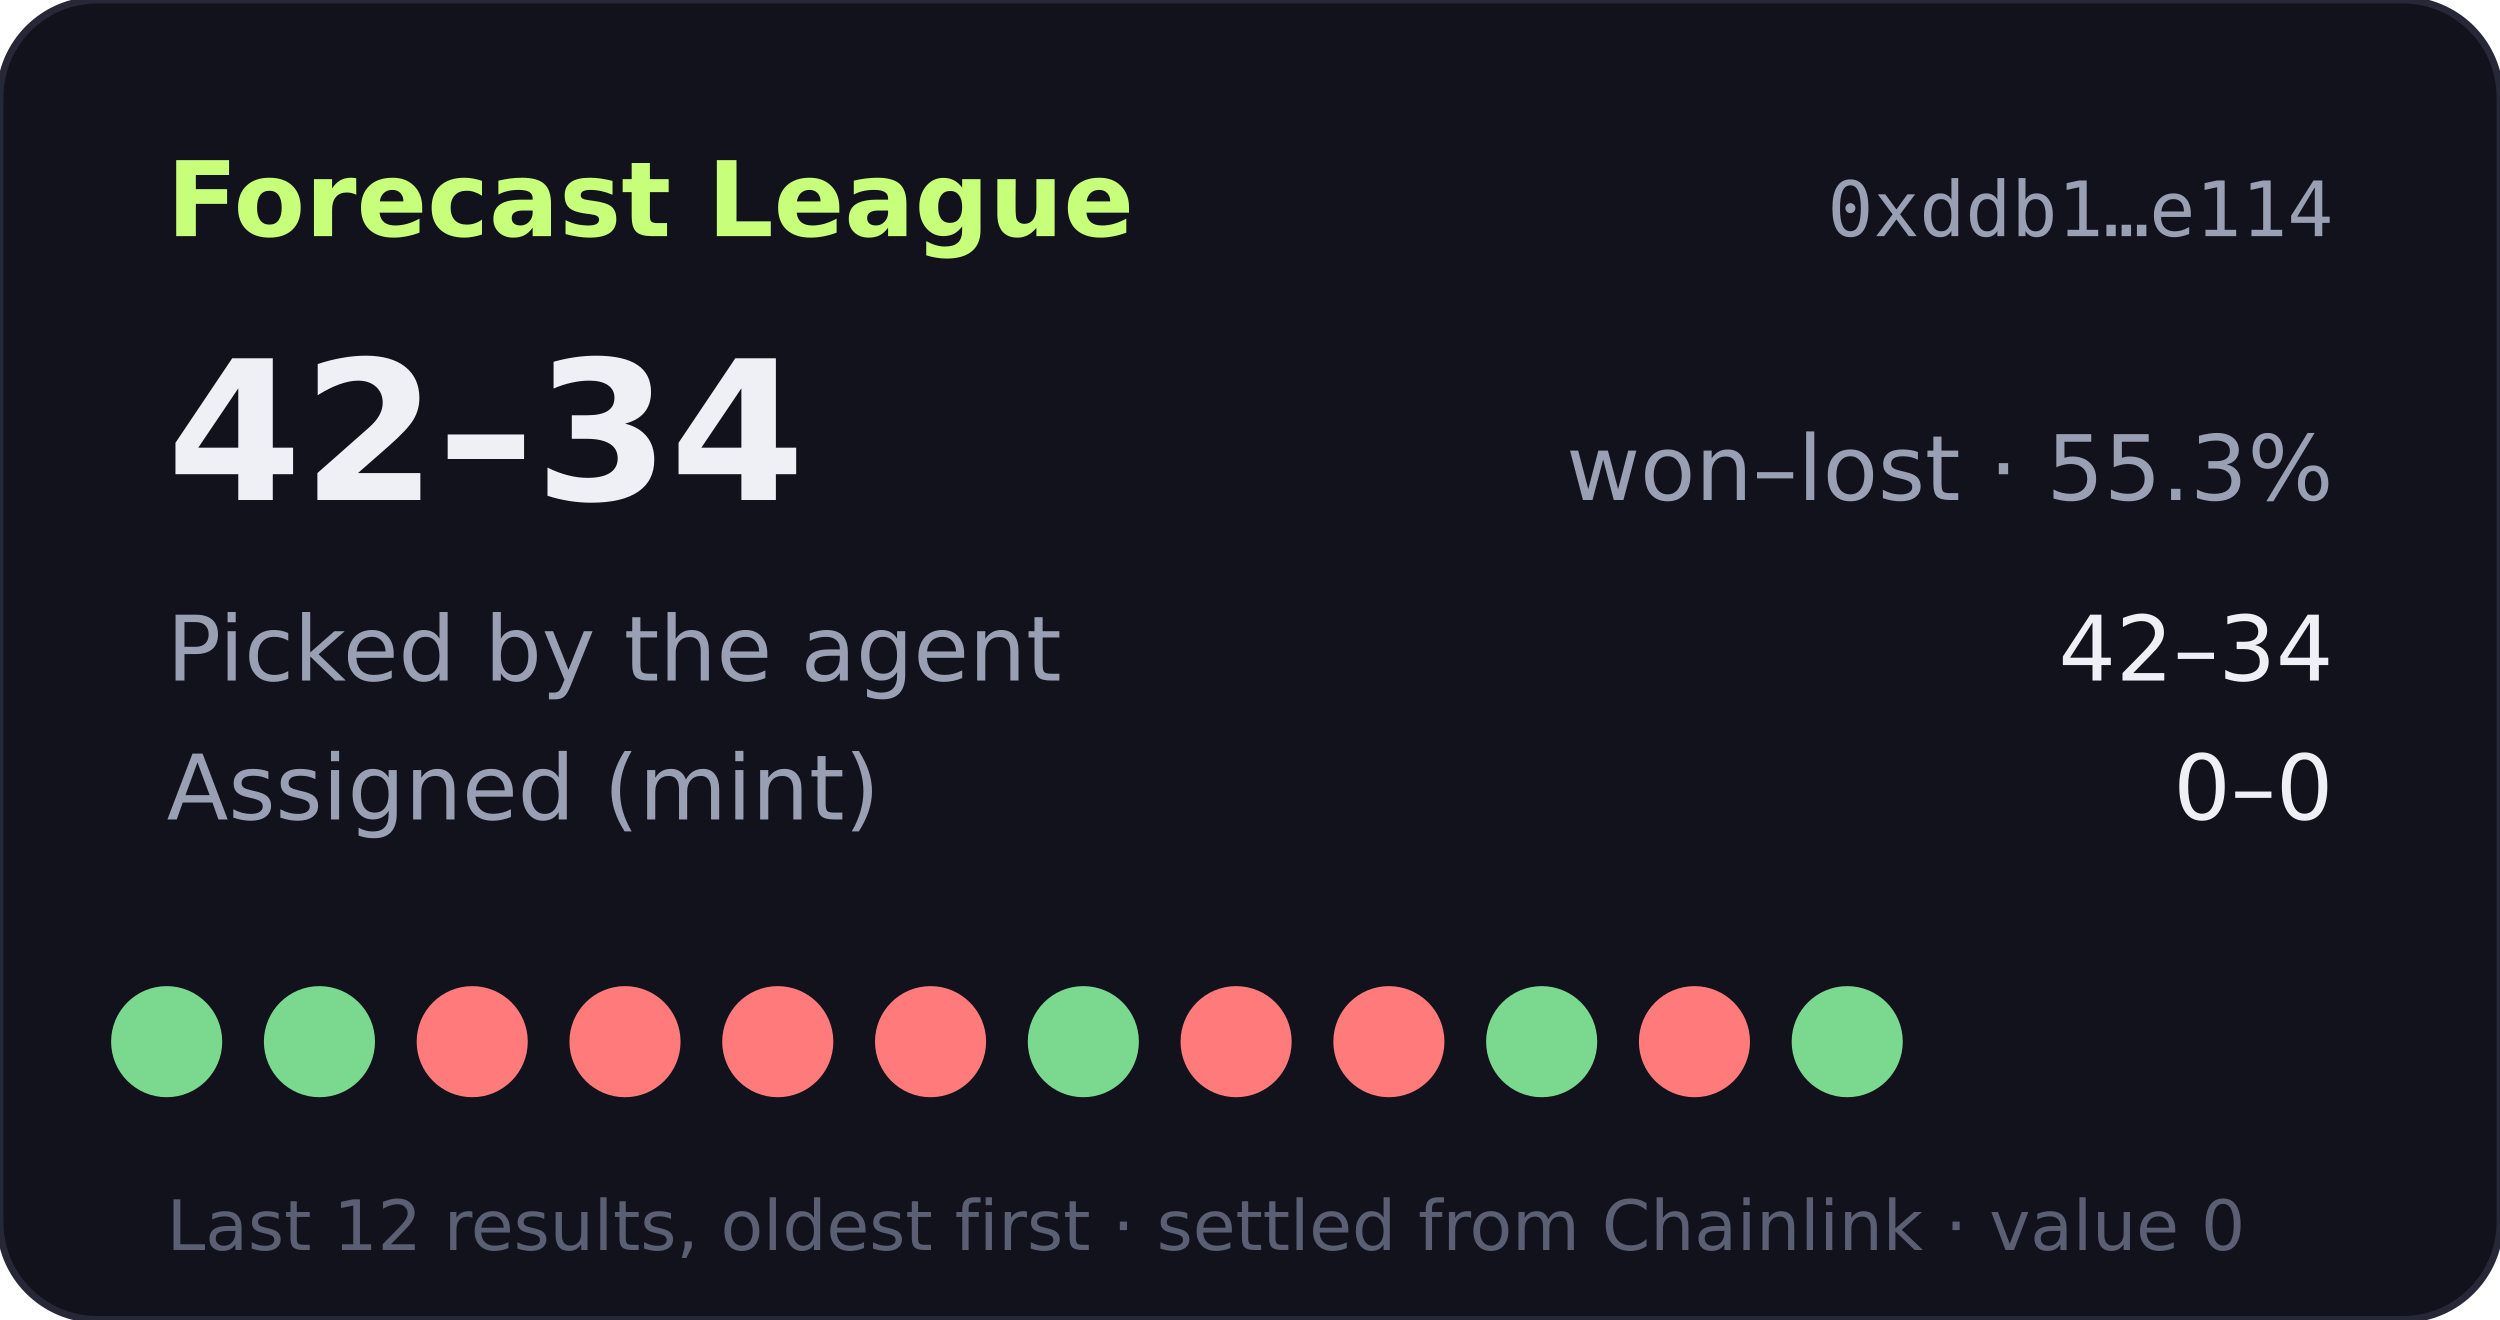
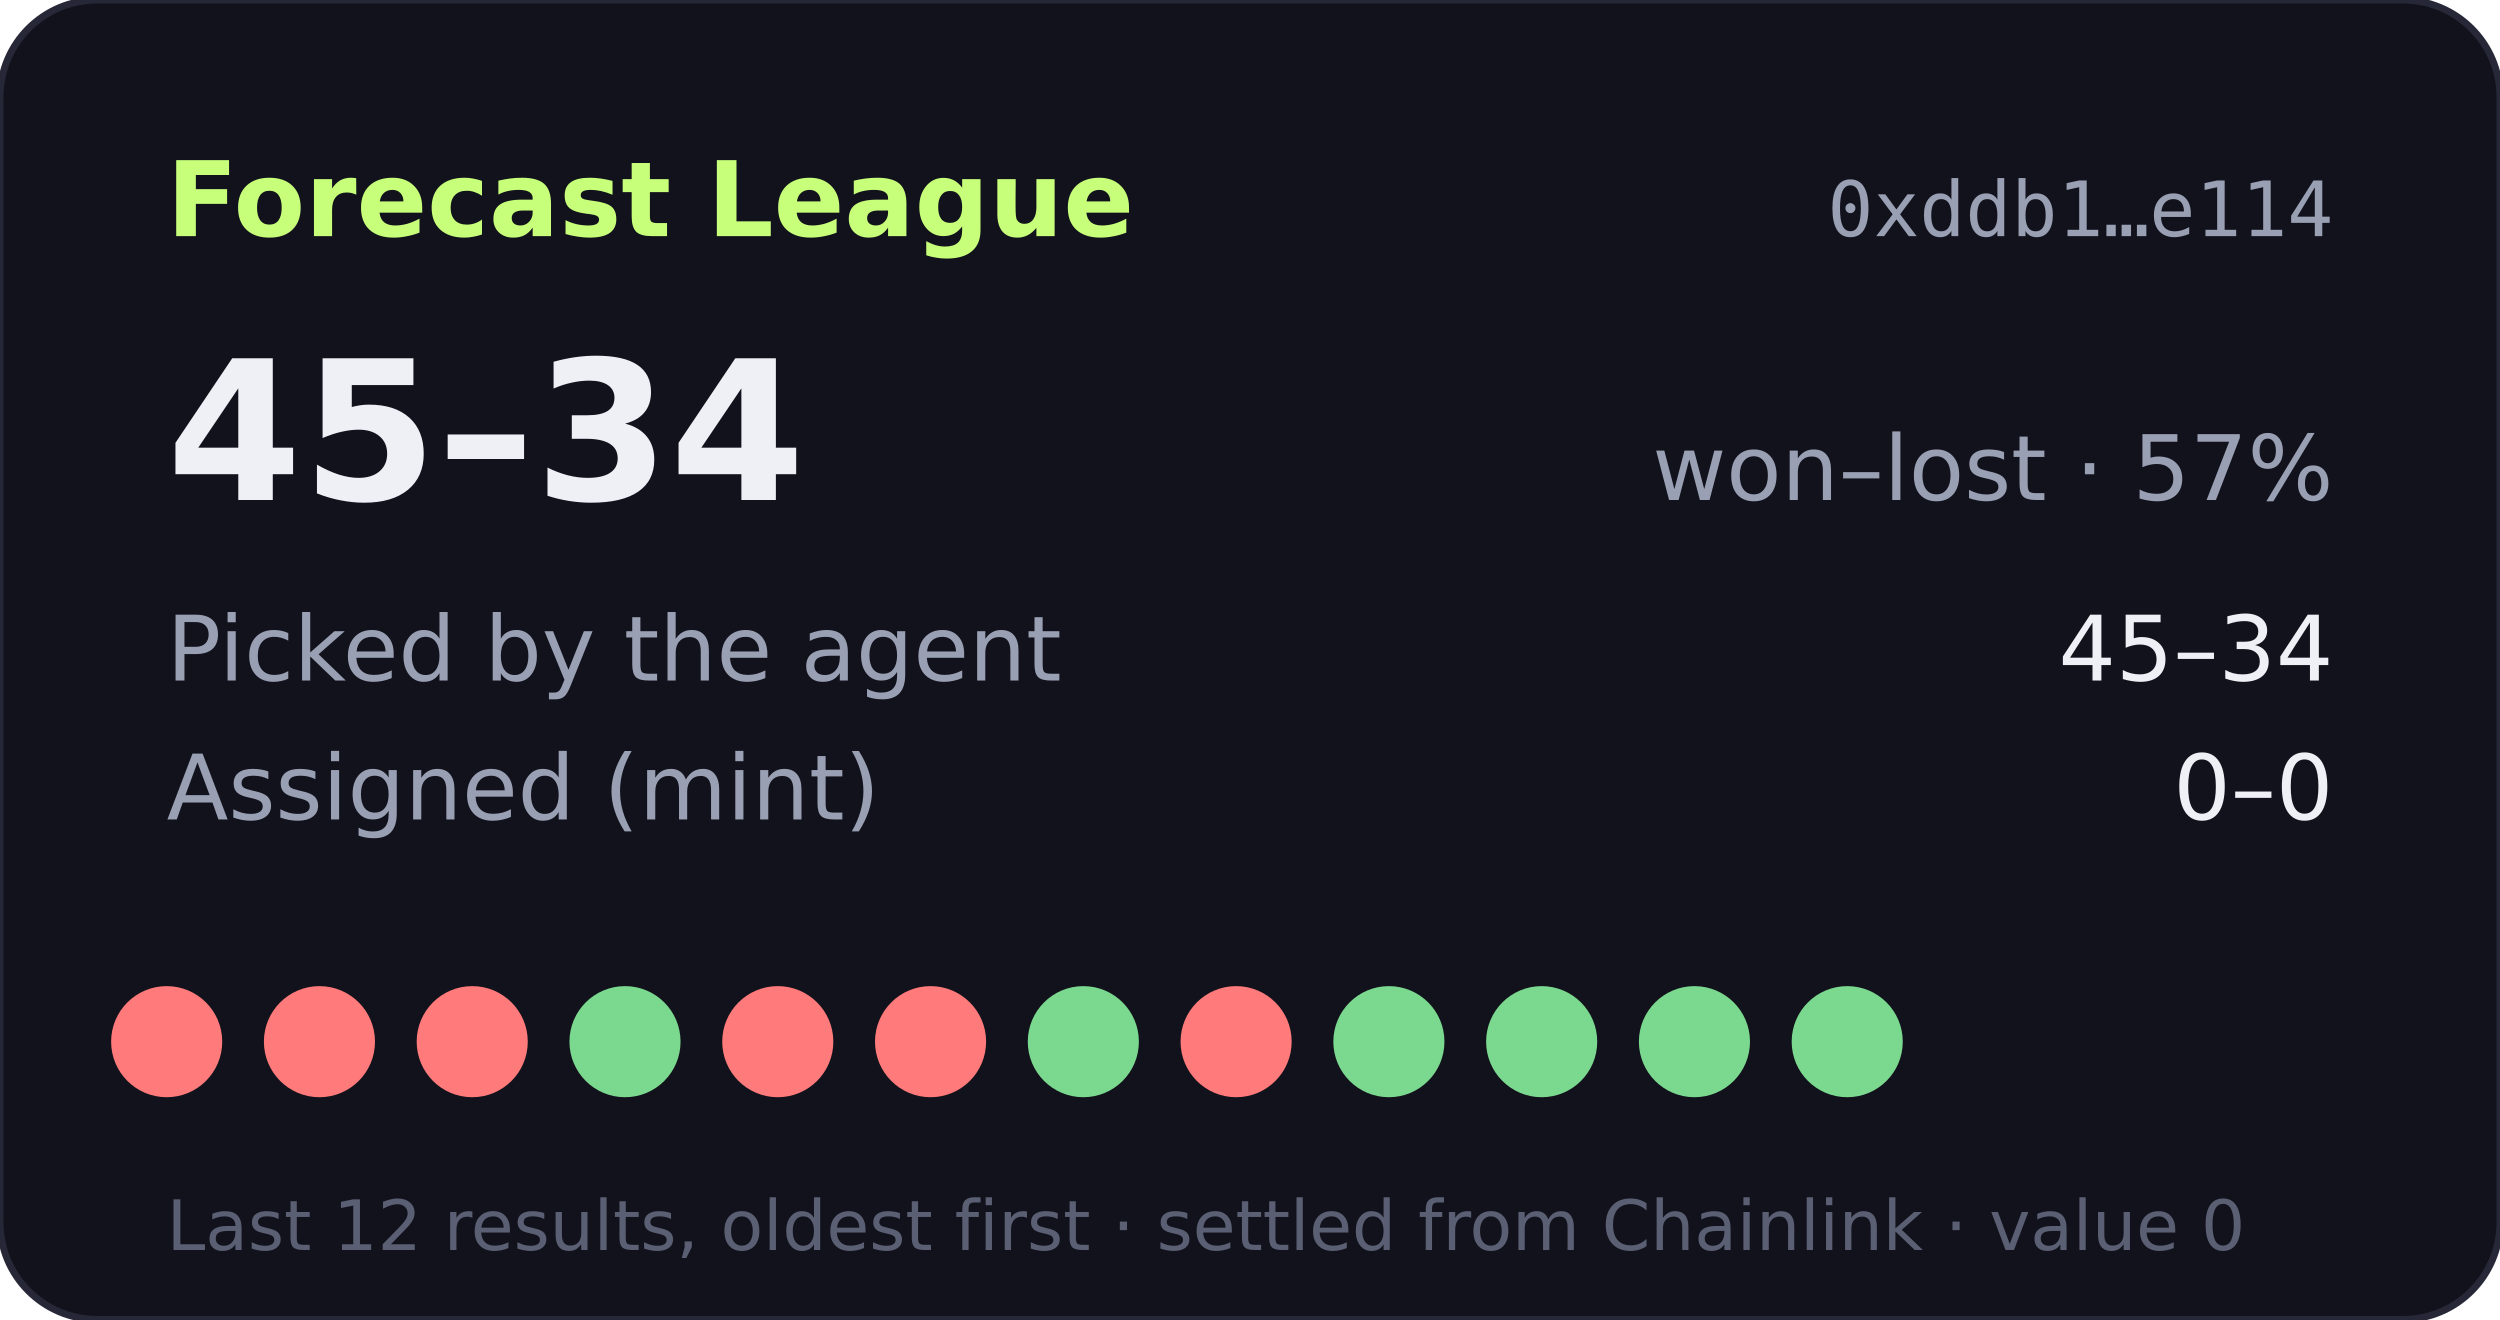
- <svg xmlns="http://www.w3.org/2000/svg" width="360" height="190" viewBox="0 0 360 190" role="img" aria-label="Forecast League record 42-34">
+ <svg xmlns="http://www.w3.org/2000/svg" width="360" height="190" viewBox="0 0 360 190" role="img" aria-label="Forecast League record 45-34">
  <rect width="360" height="190" rx="14" fill="#11121b" stroke="#262838" />
  <text x="24" y="34" fill="#c8ff7a" font-size="15" font-weight="700" font-family="Verdana,DejaVu Sans,sans-serif">Forecast League</text>
  <text x="336" y="34" fill="#9aa0b4" font-size="11" text-anchor="end" font-family="monospace">0xddb1…e114</text>
  <g font-family="Verdana,DejaVu Sans,sans-serif">
-     <text x="24" y="72" fill="#eef0f6" font-size="28" font-weight="700">42–34</text>
-     <text x="336" y="72" fill="#9aa0b4" font-size="13" text-anchor="end">won–lost · 55.3%</text>
+     <text x="24" y="72" fill="#eef0f6" font-size="28" font-weight="700">45–34</text>
+     <text x="336" y="72" fill="#9aa0b4" font-size="13" text-anchor="end">won–lost · 57%</text>
    <text x="24" y="98" fill="#9aa0b4" font-size="13">Picked by the agent</text>
-     <text x="336" y="98" fill="#eef0f6" font-size="13" text-anchor="end">42–34</text>
+     <text x="336" y="98" fill="#eef0f6" font-size="13" text-anchor="end">45–34</text>
    <text x="24" y="118" fill="#9aa0b4" font-size="13">Assigned (mint)</text>
    <text x="336" y="118" fill="#eef0f6" font-size="13" text-anchor="end">0–0</text>
-     <circle cx="24" cy="150" r="8" fill="#7bd88f" />
-     <circle cx="46" cy="150" r="8" fill="#7bd88f" />
+     <circle cx="24" cy="150" r="8" fill="#ff7a7a" />
+     <circle cx="46" cy="150" r="8" fill="#ff7a7a" />
    <circle cx="68" cy="150" r="8" fill="#ff7a7a" />
-     <circle cx="90" cy="150" r="8" fill="#ff7a7a" />
+     <circle cx="90" cy="150" r="8" fill="#7bd88f" />
    <circle cx="112" cy="150" r="8" fill="#ff7a7a" />
    <circle cx="134" cy="150" r="8" fill="#ff7a7a" />
    <circle cx="156" cy="150" r="8" fill="#7bd88f" />
    <circle cx="178" cy="150" r="8" fill="#ff7a7a" />
-     <circle cx="200" cy="150" r="8" fill="#ff7a7a" />
+     <circle cx="200" cy="150" r="8" fill="#7bd88f" />
    <circle cx="222" cy="150" r="8" fill="#7bd88f" />
-     <circle cx="244" cy="150" r="8" fill="#ff7a7a" />
+     <circle cx="244" cy="150" r="8" fill="#7bd88f" />
    <circle cx="266" cy="150" r="8" fill="#7bd88f" />
    <text x="24" y="180" fill="#5a5f73" font-size="10">Last 12 results, oldest first · settled from Chainlink · value 0</text>
  </g>
</svg>
